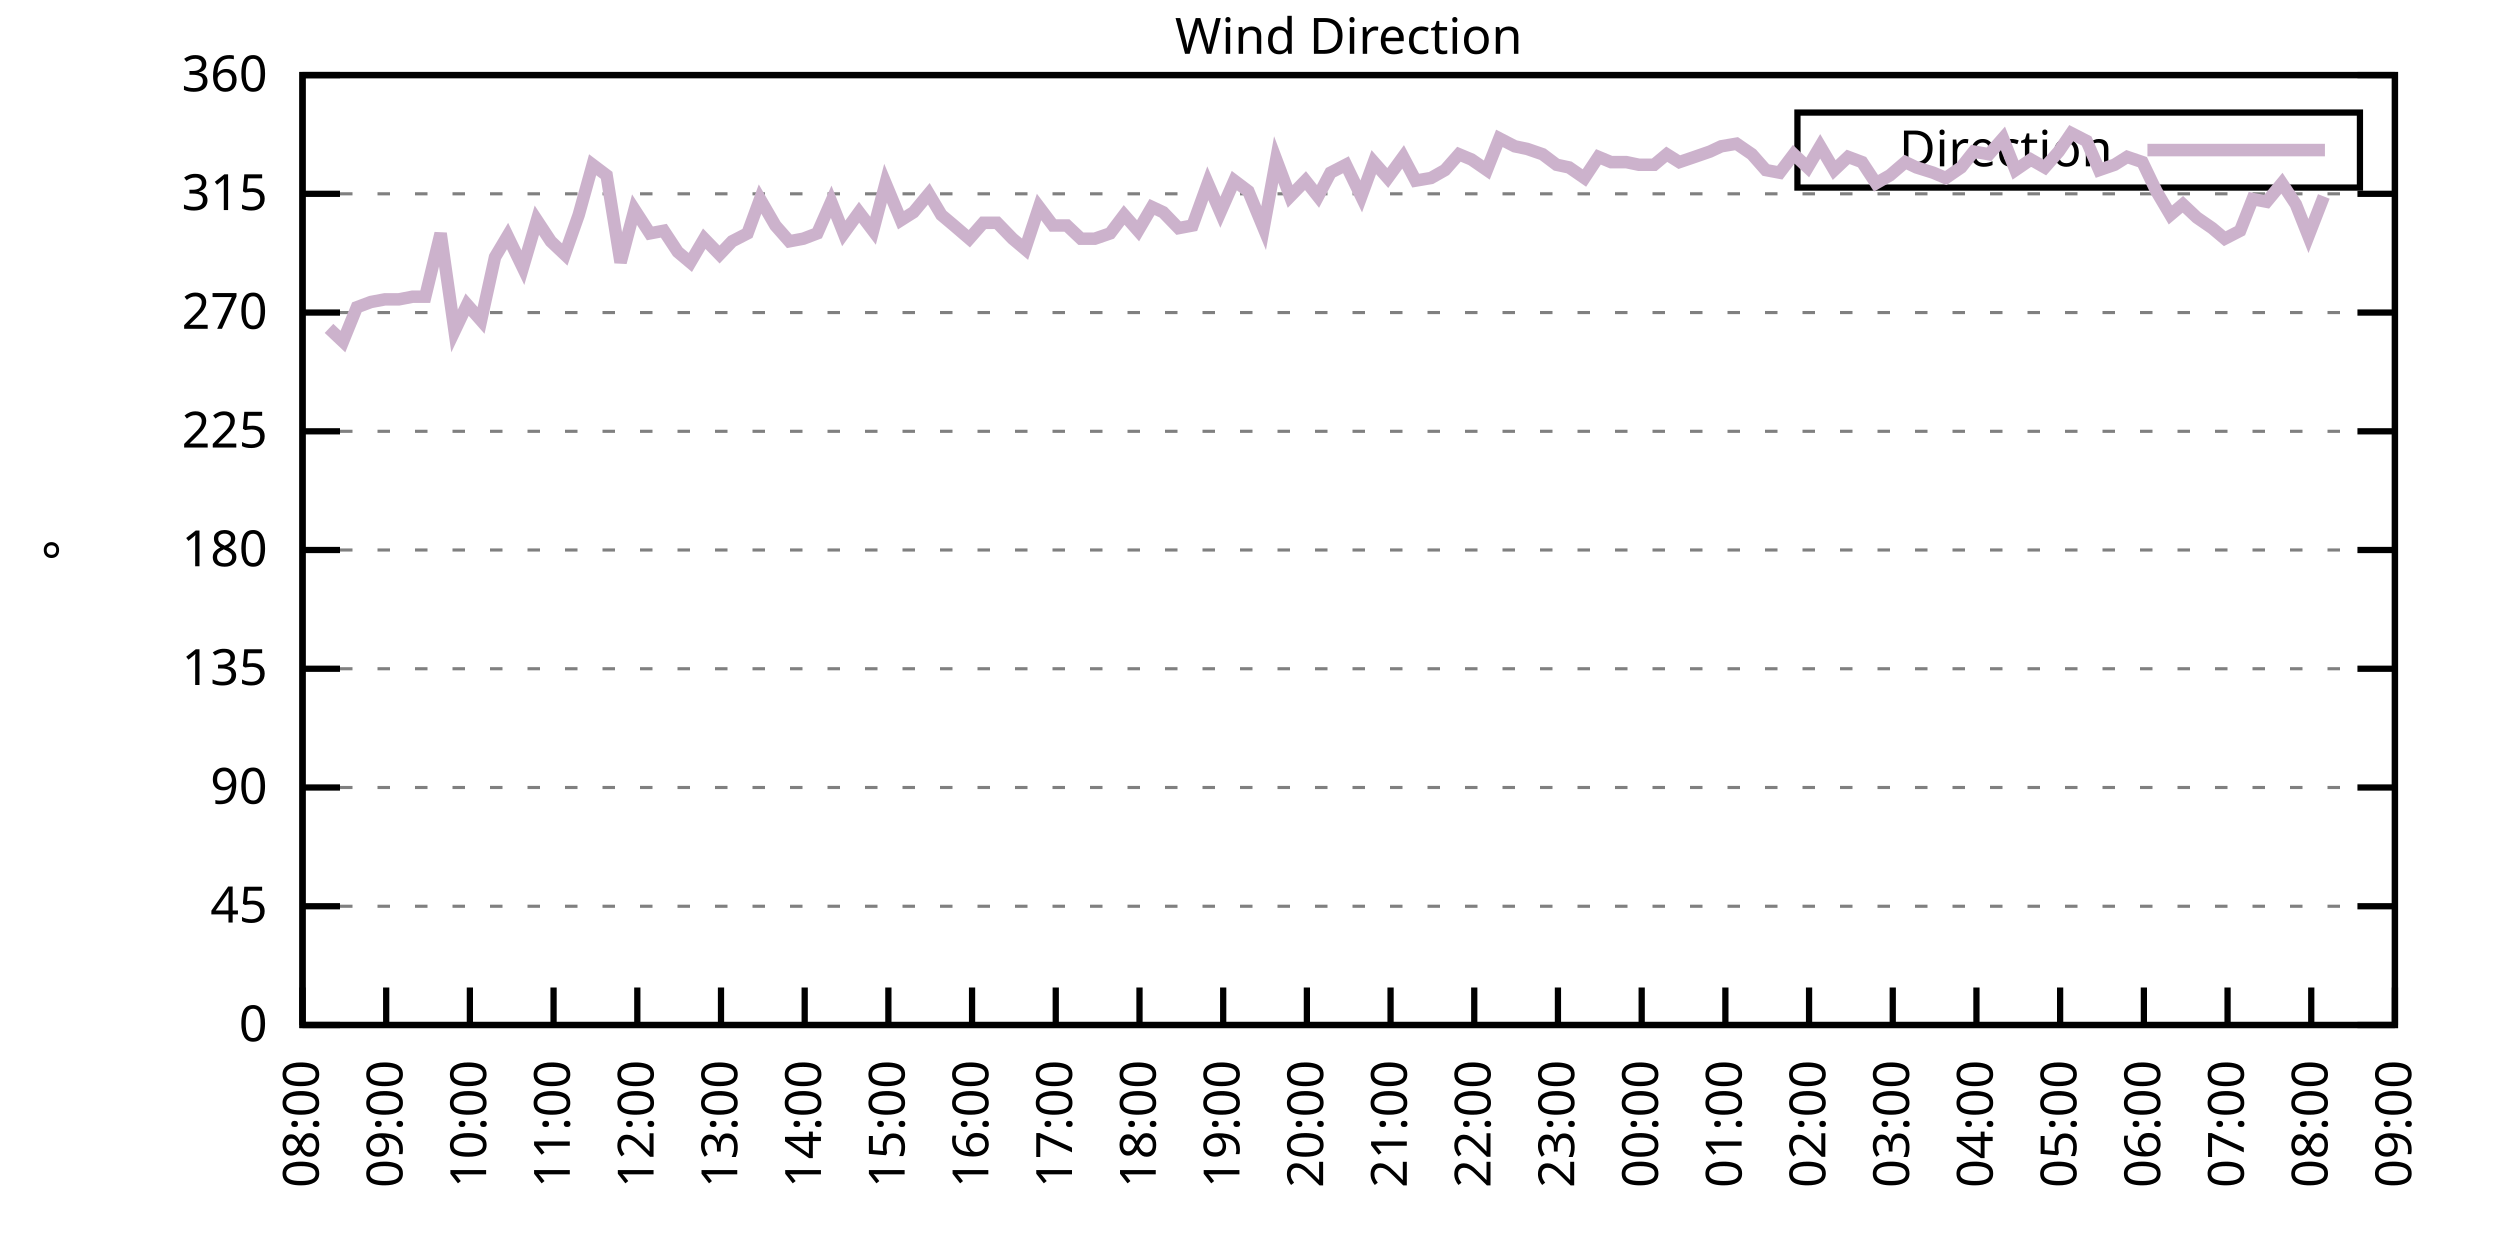
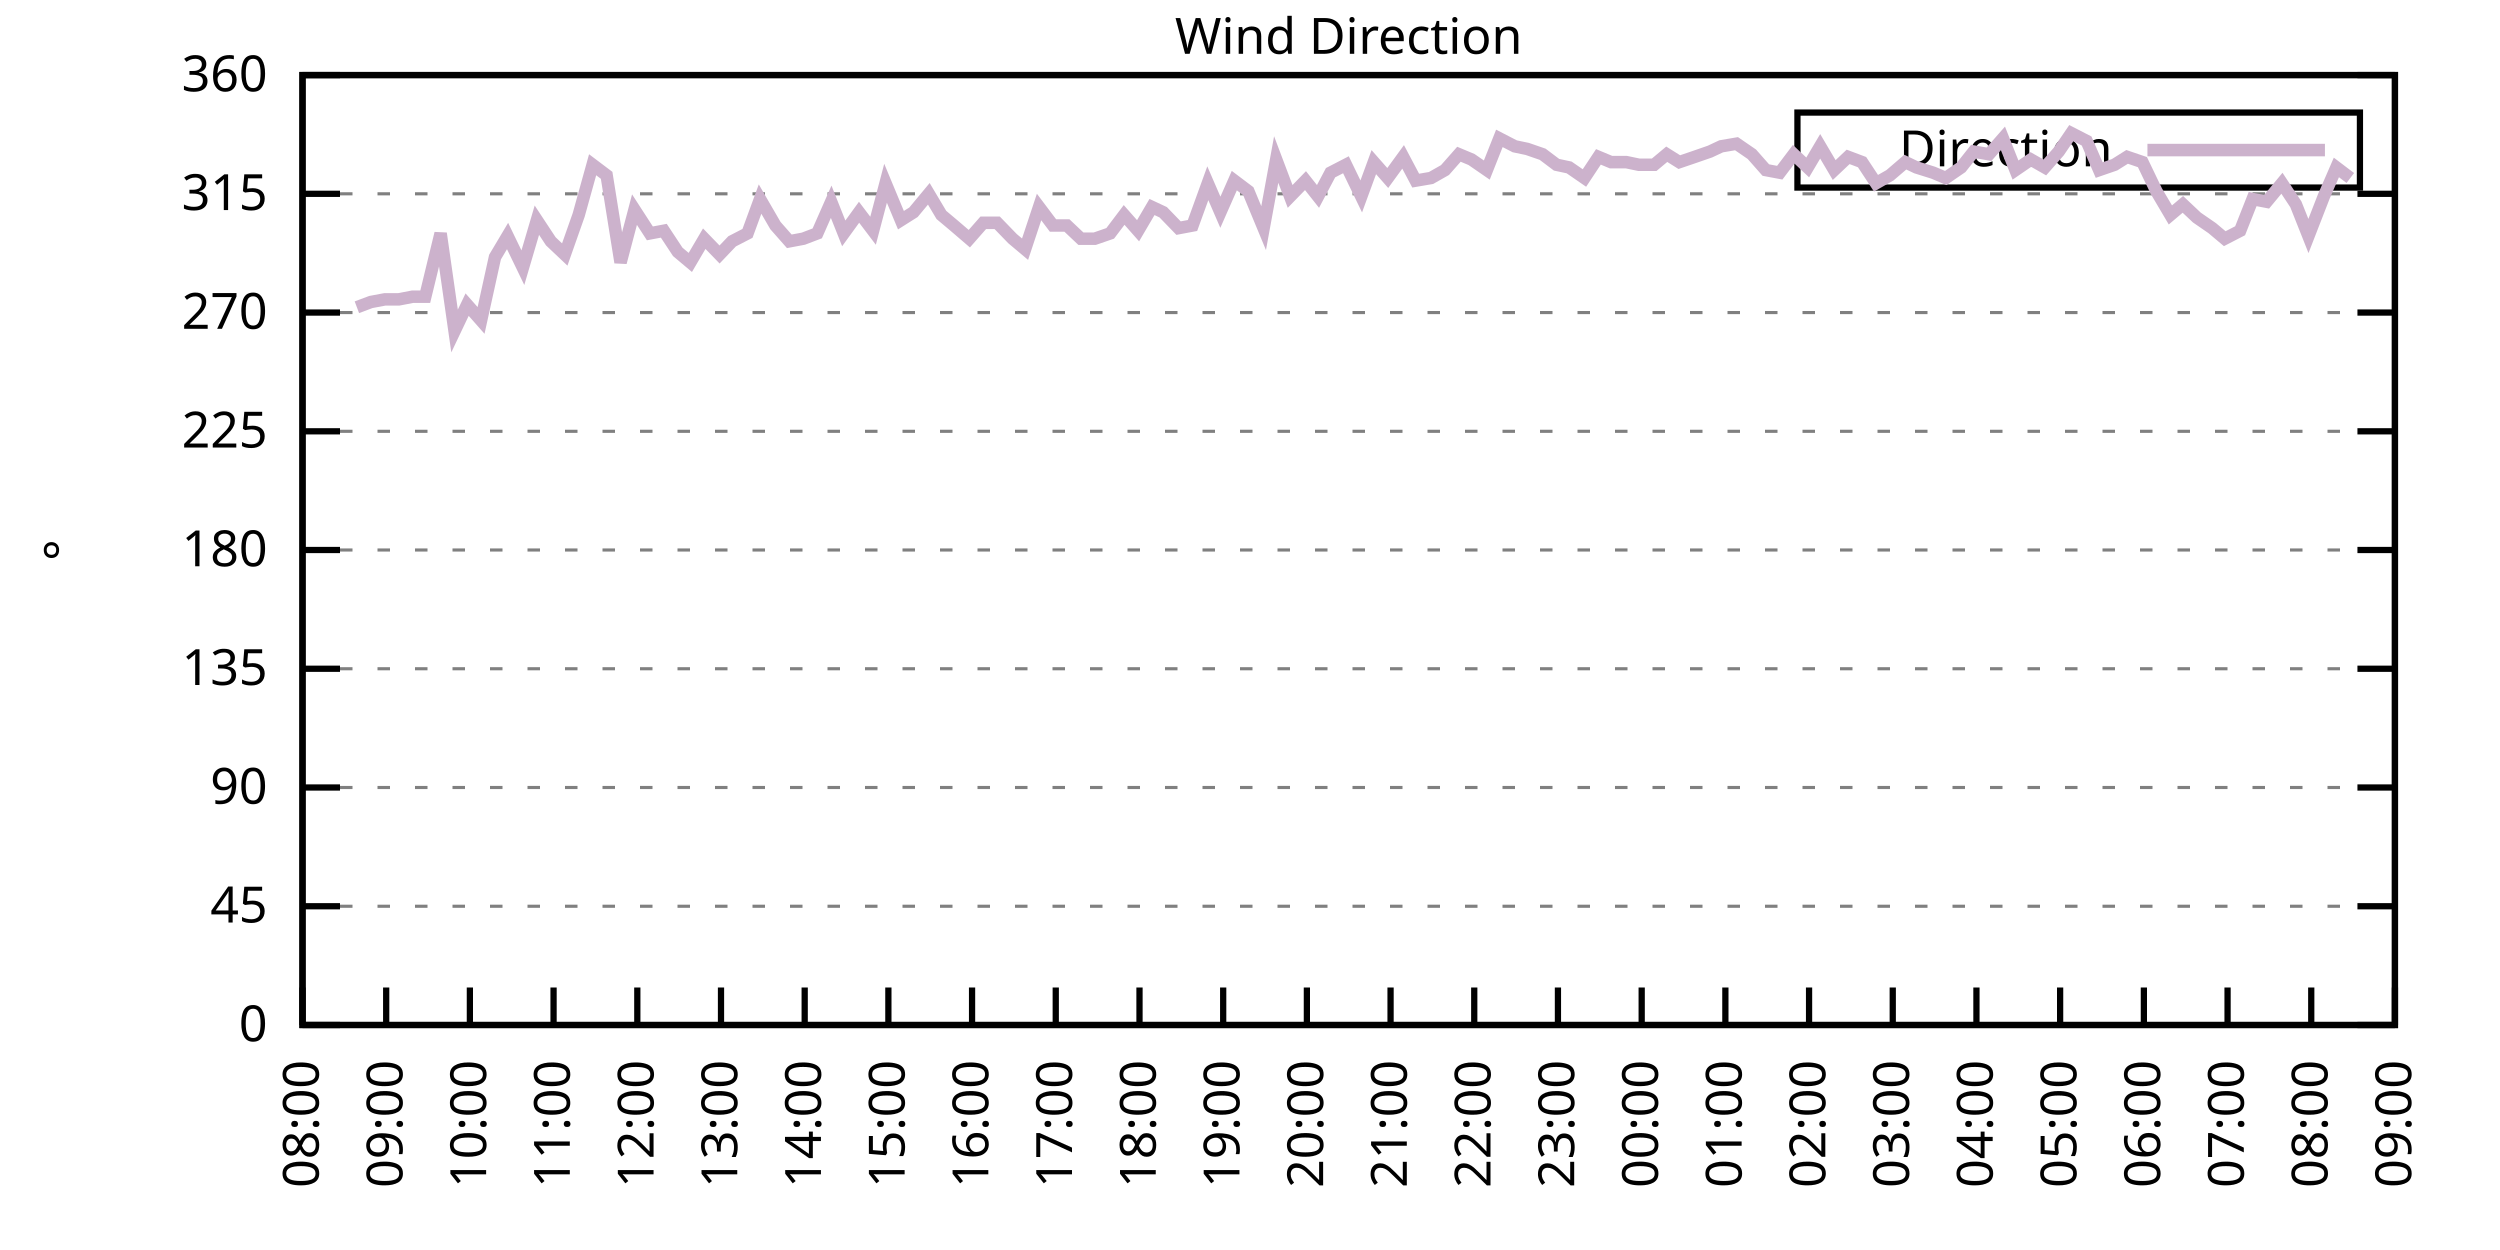
<svg xmlns="http://www.w3.org/2000/svg" xmlns:xlink="http://www.w3.org/1999/xlink" width="400" height="200" viewBox="0 0 400 200">
  <g id="gnuplot_canvas">
    <rect x="0" y="0" width="400" height="200" fill="none" />
    <defs>
      <circle id="gpDot" r="0.5" stroke-width="0.5" stroke="currentColor" />
      <path id="gpPt0" stroke-width="0.333" stroke="currentColor" d="M-1,0 h2 M0,-1 v2" />
      <path id="gpPt1" stroke-width="0.333" stroke="currentColor" d="M-1,-1 L1,1 M1,-1 L-1,1" />
      <path id="gpPt2" stroke-width="0.333" stroke="currentColor" d="M-1,0 L1,0 M0,-1 L0,1 M-1,-1 L1,1 M-1,1 L1,-1" />
      <rect id="gpPt3" stroke-width="0.333" stroke="currentColor" x="-1" y="-1" width="2" height="2" />
      <rect id="gpPt4" stroke-width="0.333" stroke="currentColor" fill="currentColor" x="-1" y="-1" width="2" height="2" />
      <circle id="gpPt5" stroke-width="0.333" stroke="currentColor" cx="0" cy="0" r="1" />
      <use xlink:href="#gpPt5" id="gpPt6" fill="currentColor" stroke="none" />
      <path id="gpPt7" stroke-width="0.333" stroke="currentColor" d="M0,-1.33 L-1.33,0.67 L1.33,0.67 z" />
      <use xlink:href="#gpPt7" id="gpPt8" fill="currentColor" stroke="none" />
      <use xlink:href="#gpPt7" id="gpPt9" stroke="currentColor" transform="rotate(180)" />
      <use xlink:href="#gpPt9" id="gpPt10" fill="currentColor" stroke="none" />
      <use xlink:href="#gpPt3" id="gpPt11" stroke="currentColor" transform="rotate(45)" />
      <use xlink:href="#gpPt11" id="gpPt12" fill="currentColor" stroke="none" />
      <path id="gpPt13" stroke-width="0.333" stroke="currentColor" d="M0,1.330 L1.265,0.411 L0.782,-1.067 L-0.782,-1.076 L-1.265,0.411 z" />
      <use xlink:href="#gpPt13" id="gpPt14" fill="currentColor" stroke="none" />
      <filter id="textbox" filterUnits="objectBoundingBox" x="0" y="0" height="1" width="1">
        <feFlood flood-color="white" flood-opacity="1" result="bgnd" />
        <feComposite in="SourceGraphic" in2="bgnd" operator="atop" />
      </filter>
      <filter id="greybox" filterUnits="objectBoundingBox" x="0" y="0" height="1" width="1">
        <feFlood flood-color="lightgrey" flood-opacity="1" result="grey" />
        <feComposite in="SourceGraphic" in2="grey" operator="atop" />
      </filter>
    </defs>
    <g fill="none" color="white" stroke="currentColor" stroke-width="1.00" stroke-linecap="butt" stroke-linejoin="miter">
</g>
    <g fill="none" color="black" stroke="currentColor" stroke-width="1.00" stroke-linecap="butt" stroke-linejoin="miter">
      <g stroke="none" shape-rendering="crispEdges">
        <polygon fill="rgb(255, 255, 255)" points="48.40,164.00 383.18,164.00 383.18,12.02 48.40,12.02 " />
      </g>
    </g>
    <g fill="none" color="black" stroke="currentColor" stroke-width="1.00" stroke-linecap="butt" stroke-linejoin="miter">
</g>
    <g fill="none" color="black" stroke="black" stroke-width="0.50" stroke-linecap="butt" stroke-linejoin="miter">
</g>
    <g fill="none" color="gray" stroke="currentColor" stroke-width="0.50" stroke-linecap="butt" stroke-linejoin="miter">
      <path stroke="gray" stroke-dasharray="2,4" class="gridline" d="M48.40,164.00 L383.19,164.00  " />
    </g>
    <g fill="none" color="gray" stroke="gray" stroke-width="1.00" stroke-linecap="butt" stroke-linejoin="miter">
</g>
    <g fill="none" color="black" stroke="currentColor" stroke-width="1.00" stroke-linecap="butt" stroke-linejoin="miter">
      <path stroke="black" d="M48.40,164.00 L54.40,164.00 M383.19,164.00 L377.19,164.00  " />
      <g transform="translate(42.80,166.60)" stroke="none" fill="black" font-family="Sans" font-size="8.00" text-anchor="end">
        <text>
          <tspan font-family="Sans"> 0</tspan>
        </text>
      </g>
    </g>
    <g fill="none" color="black" stroke="currentColor" stroke-width="1.00" stroke-linecap="butt" stroke-linejoin="miter">
</g>
    <g fill="none" color="black" stroke="black" stroke-width="0.50" stroke-linecap="butt" stroke-linejoin="miter">
</g>
    <g fill="none" color="gray" stroke="currentColor" stroke-width="0.50" stroke-linecap="butt" stroke-linejoin="miter">
      <path stroke="gray" stroke-dasharray="2,4" class="gridline" d="M48.40,145.00 L383.19,145.00  " />
    </g>
    <g fill="none" color="gray" stroke="gray" stroke-width="1.00" stroke-linecap="butt" stroke-linejoin="miter">
</g>
    <g fill="none" color="black" stroke="currentColor" stroke-width="1.00" stroke-linecap="butt" stroke-linejoin="miter">
      <path stroke="black" d="M48.40,145.00 L54.40,145.00 M383.19,145.00 L377.19,145.00  " />
      <g transform="translate(42.80,147.60)" stroke="none" fill="black" font-family="Sans" font-size="8.00" text-anchor="end">
        <text>
          <tspan font-family="Sans"> 45</tspan>
        </text>
      </g>
    </g>
    <g fill="none" color="black" stroke="currentColor" stroke-width="1.00" stroke-linecap="butt" stroke-linejoin="miter">
</g>
    <g fill="none" color="black" stroke="black" stroke-width="0.50" stroke-linecap="butt" stroke-linejoin="miter">
</g>
    <g fill="none" color="gray" stroke="currentColor" stroke-width="0.50" stroke-linecap="butt" stroke-linejoin="miter">
      <path stroke="gray" stroke-dasharray="2,4" class="gridline" d="M48.40,126.00 L383.19,126.00  " />
    </g>
    <g fill="none" color="gray" stroke="gray" stroke-width="1.00" stroke-linecap="butt" stroke-linejoin="miter">
</g>
    <g fill="none" color="black" stroke="currentColor" stroke-width="1.00" stroke-linecap="butt" stroke-linejoin="miter">
      <path stroke="black" d="M48.40,126.00 L54.40,126.00 M383.19,126.00 L377.19,126.00  " />
      <g transform="translate(42.80,128.60)" stroke="none" fill="black" font-family="Sans" font-size="8.00" text-anchor="end">
        <text>
          <tspan font-family="Sans"> 90</tspan>
        </text>
      </g>
    </g>
    <g fill="none" color="black" stroke="currentColor" stroke-width="1.00" stroke-linecap="butt" stroke-linejoin="miter">
</g>
    <g fill="none" color="black" stroke="black" stroke-width="0.50" stroke-linecap="butt" stroke-linejoin="miter">
</g>
    <g fill="none" color="gray" stroke="currentColor" stroke-width="0.50" stroke-linecap="butt" stroke-linejoin="miter">
      <path stroke="gray" stroke-dasharray="2,4" class="gridline" d="M48.40,107.00 L383.19,107.00  " />
    </g>
    <g fill="none" color="gray" stroke="gray" stroke-width="1.00" stroke-linecap="butt" stroke-linejoin="miter">
</g>
    <g fill="none" color="black" stroke="currentColor" stroke-width="1.00" stroke-linecap="butt" stroke-linejoin="miter">
      <path stroke="black" d="M48.40,107.00 L54.40,107.00 M383.19,107.00 L377.19,107.00  " />
      <g transform="translate(42.80,109.60)" stroke="none" fill="black" font-family="Sans" font-size="8.00" text-anchor="end">
        <text>
          <tspan font-family="Sans"> 135</tspan>
        </text>
      </g>
    </g>
    <g fill="none" color="black" stroke="currentColor" stroke-width="1.00" stroke-linecap="butt" stroke-linejoin="miter">
</g>
    <g fill="none" color="black" stroke="black" stroke-width="0.50" stroke-linecap="butt" stroke-linejoin="miter">
</g>
    <g fill="none" color="gray" stroke="currentColor" stroke-width="0.50" stroke-linecap="butt" stroke-linejoin="miter">
      <path stroke="gray" stroke-dasharray="2,4" class="gridline" d="M48.40,88.00 L383.19,88.00  " />
    </g>
    <g fill="none" color="gray" stroke="gray" stroke-width="1.00" stroke-linecap="butt" stroke-linejoin="miter">
</g>
    <g fill="none" color="black" stroke="currentColor" stroke-width="1.00" stroke-linecap="butt" stroke-linejoin="miter">
      <path stroke="black" d="M48.40,88.00 L54.40,88.00 M383.19,88.00 L377.19,88.00  " />
      <g transform="translate(42.80,90.60)" stroke="none" fill="black" font-family="Sans" font-size="8.00" text-anchor="end">
        <text>
          <tspan font-family="Sans"> 180</tspan>
        </text>
      </g>
    </g>
    <g fill="none" color="black" stroke="currentColor" stroke-width="1.00" stroke-linecap="butt" stroke-linejoin="miter">
</g>
    <g fill="none" color="black" stroke="black" stroke-width="0.50" stroke-linecap="butt" stroke-linejoin="miter">
</g>
    <g fill="none" color="gray" stroke="currentColor" stroke-width="0.50" stroke-linecap="butt" stroke-linejoin="miter">
      <path stroke="gray" stroke-dasharray="2,4" class="gridline" d="M48.40,69.01 L383.19,69.01  " />
    </g>
    <g fill="none" color="gray" stroke="gray" stroke-width="1.00" stroke-linecap="butt" stroke-linejoin="miter">
</g>
    <g fill="none" color="black" stroke="currentColor" stroke-width="1.00" stroke-linecap="butt" stroke-linejoin="miter">
      <path stroke="black" d="M48.40,69.01 L54.40,69.01 M383.19,69.01 L377.19,69.01  " />
      <g transform="translate(42.80,71.61)" stroke="none" fill="black" font-family="Sans" font-size="8.00" text-anchor="end">
        <text>
          <tspan font-family="Sans"> 225</tspan>
        </text>
      </g>
    </g>
    <g fill="none" color="black" stroke="currentColor" stroke-width="1.00" stroke-linecap="butt" stroke-linejoin="miter">
</g>
    <g fill="none" color="black" stroke="black" stroke-width="0.50" stroke-linecap="butt" stroke-linejoin="miter">
</g>
    <g fill="none" color="gray" stroke="currentColor" stroke-width="0.50" stroke-linecap="butt" stroke-linejoin="miter">
      <path stroke="gray" stroke-dasharray="2,4" class="gridline" d="M48.40,50.01 L383.19,50.01  " />
    </g>
    <g fill="none" color="gray" stroke="gray" stroke-width="1.00" stroke-linecap="butt" stroke-linejoin="miter">
</g>
    <g fill="none" color="black" stroke="currentColor" stroke-width="1.00" stroke-linecap="butt" stroke-linejoin="miter">
      <path stroke="black" d="M48.40,50.01 L54.40,50.01 M383.19,50.01 L377.19,50.01  " />
      <g transform="translate(42.80,52.61)" stroke="none" fill="black" font-family="Sans" font-size="8.00" text-anchor="end">
        <text>
          <tspan font-family="Sans"> 270</tspan>
        </text>
      </g>
    </g>
    <g fill="none" color="black" stroke="currentColor" stroke-width="1.00" stroke-linecap="butt" stroke-linejoin="miter">
</g>
    <g fill="none" color="black" stroke="black" stroke-width="0.50" stroke-linecap="butt" stroke-linejoin="miter">
</g>
    <g fill="none" color="gray" stroke="currentColor" stroke-width="0.50" stroke-linecap="butt" stroke-linejoin="miter">
      <path stroke="gray" stroke-dasharray="2,4" class="gridline" d="M48.40,31.01 L383.19,31.01  " />
    </g>
    <g fill="none" color="gray" stroke="gray" stroke-width="1.00" stroke-linecap="butt" stroke-linejoin="miter">
</g>
    <g fill="none" color="black" stroke="currentColor" stroke-width="1.00" stroke-linecap="butt" stroke-linejoin="miter">
      <path stroke="black" d="M48.40,31.01 L54.40,31.01 M383.19,31.01 L377.19,31.01  " />
      <g transform="translate(42.80,33.61)" stroke="none" fill="black" font-family="Sans" font-size="8.00" text-anchor="end">
        <text>
          <tspan font-family="Sans"> 315</tspan>
        </text>
      </g>
    </g>
    <g fill="none" color="black" stroke="currentColor" stroke-width="1.00" stroke-linecap="butt" stroke-linejoin="miter">
</g>
    <g fill="none" color="black" stroke="black" stroke-width="0.50" stroke-linecap="butt" stroke-linejoin="miter">
</g>
    <g fill="none" color="gray" stroke="currentColor" stroke-width="0.50" stroke-linecap="butt" stroke-linejoin="miter">
      <path stroke="gray" stroke-dasharray="2,4" class="gridline" d="M48.40,12.01 L383.19,12.01  " />
    </g>
    <g fill="none" color="gray" stroke="gray" stroke-width="1.00" stroke-linecap="butt" stroke-linejoin="miter">
</g>
    <g fill="none" color="black" stroke="currentColor" stroke-width="1.00" stroke-linecap="butt" stroke-linejoin="miter">
      <path stroke="black" d="M48.40,12.01 L54.40,12.01 M383.19,12.01 L377.19,12.01  " />
      <g transform="translate(42.80,14.61)" stroke="none" fill="black" font-family="Sans" font-size="8.00" text-anchor="end">
        <text>
          <tspan font-family="Sans"> 360</tspan>
        </text>
      </g>
    </g>
    <g fill="none" color="black" stroke="currentColor" stroke-width="1.00" stroke-linecap="butt" stroke-linejoin="miter">
      <path stroke="black" d="M48.40,164.00 L48.40,158.00  " />
      <g transform="translate(51.00,169.60) rotate(270.00)" stroke="none" fill="black" font-family="Sans" font-size="8.00" text-anchor="end">
        <text>
          <tspan font-family="Sans">08:00</tspan>
        </text>
      </g>
    </g>
    <g fill="none" color="black" stroke="currentColor" stroke-width="1.00" stroke-linecap="butt" stroke-linejoin="miter">
      <path stroke="black" d="M61.79,164.00 L61.79,158.00  " />
      <g transform="translate(64.39,169.60) rotate(270.00)" stroke="none" fill="black" font-family="Sans" font-size="8.00" text-anchor="end">
        <text>
          <tspan font-family="Sans">09:00</tspan>
        </text>
      </g>
    </g>
    <g fill="none" color="black" stroke="currentColor" stroke-width="1.00" stroke-linecap="butt" stroke-linejoin="miter">
      <path stroke="black" d="M75.18,164.00 L75.18,158.00  " />
      <g transform="translate(77.78,169.60) rotate(270.00)" stroke="none" fill="black" font-family="Sans" font-size="8.00" text-anchor="end">
        <text>
          <tspan font-family="Sans">10:00</tspan>
        </text>
      </g>
    </g>
    <g fill="none" color="black" stroke="currentColor" stroke-width="1.00" stroke-linecap="butt" stroke-linejoin="miter">
      <path stroke="black" d="M88.57,164.00 L88.57,158.00  " />
      <g transform="translate(91.17,169.60) rotate(270.00)" stroke="none" fill="black" font-family="Sans" font-size="8.00" text-anchor="end">
        <text>
          <tspan font-family="Sans">11:00</tspan>
        </text>
      </g>
    </g>
    <g fill="none" color="black" stroke="currentColor" stroke-width="1.00" stroke-linecap="butt" stroke-linejoin="miter">
      <path stroke="black" d="M101.97,164.00 L101.97,158.00  " />
      <g transform="translate(104.57,169.60) rotate(270.00)" stroke="none" fill="black" font-family="Sans" font-size="8.00" text-anchor="end">
        <text>
          <tspan font-family="Sans">12:00</tspan>
        </text>
      </g>
    </g>
    <g fill="none" color="black" stroke="currentColor" stroke-width="1.00" stroke-linecap="butt" stroke-linejoin="miter">
      <path stroke="black" d="M115.36,164.00 L115.36,158.00  " />
      <g transform="translate(117.96,169.60) rotate(270.00)" stroke="none" fill="black" font-family="Sans" font-size="8.00" text-anchor="end">
        <text>
          <tspan font-family="Sans">13:00</tspan>
        </text>
      </g>
    </g>
    <g fill="none" color="black" stroke="currentColor" stroke-width="1.00" stroke-linecap="butt" stroke-linejoin="miter">
      <path stroke="black" d="M128.75,164.00 L128.75,158.00  " />
      <g transform="translate(131.35,169.60) rotate(270.00)" stroke="none" fill="black" font-family="Sans" font-size="8.00" text-anchor="end">
        <text>
          <tspan font-family="Sans">14:00</tspan>
        </text>
      </g>
    </g>
    <g fill="none" color="black" stroke="currentColor" stroke-width="1.00" stroke-linecap="butt" stroke-linejoin="miter">
      <path stroke="black" d="M142.14,164.00 L142.14,158.00  " />
      <g transform="translate(144.74,169.60) rotate(270.00)" stroke="none" fill="black" font-family="Sans" font-size="8.00" text-anchor="end">
        <text>
          <tspan font-family="Sans">15:00</tspan>
        </text>
      </g>
    </g>
    <g fill="none" color="black" stroke="currentColor" stroke-width="1.00" stroke-linecap="butt" stroke-linejoin="miter">
      <path stroke="black" d="M155.53,164.00 L155.53,158.00  " />
      <g transform="translate(158.13,169.60) rotate(270.00)" stroke="none" fill="black" font-family="Sans" font-size="8.00" text-anchor="end">
        <text>
          <tspan font-family="Sans">16:00</tspan>
        </text>
      </g>
    </g>
    <g fill="none" color="black" stroke="currentColor" stroke-width="1.00" stroke-linecap="butt" stroke-linejoin="miter">
      <path stroke="black" d="M168.92,164.00 L168.92,158.00  " />
      <g transform="translate(171.52,169.60) rotate(270.00)" stroke="none" fill="black" font-family="Sans" font-size="8.00" text-anchor="end">
        <text>
          <tspan font-family="Sans">17:00</tspan>
        </text>
      </g>
    </g>
    <g fill="none" color="black" stroke="currentColor" stroke-width="1.00" stroke-linecap="butt" stroke-linejoin="miter">
      <path stroke="black" d="M182.32,164.00 L182.32,158.00  " />
      <g transform="translate(184.92,169.60) rotate(270.00)" stroke="none" fill="black" font-family="Sans" font-size="8.00" text-anchor="end">
        <text>
          <tspan font-family="Sans">18:00</tspan>
        </text>
      </g>
    </g>
    <g fill="none" color="black" stroke="currentColor" stroke-width="1.00" stroke-linecap="butt" stroke-linejoin="miter">
      <path stroke="black" d="M195.71,164.00 L195.71,158.00  " />
      <g transform="translate(198.31,169.60) rotate(270.00)" stroke="none" fill="black" font-family="Sans" font-size="8.00" text-anchor="end">
        <text>
          <tspan font-family="Sans">19:00</tspan>
        </text>
      </g>
    </g>
    <g fill="none" color="black" stroke="currentColor" stroke-width="1.00" stroke-linecap="butt" stroke-linejoin="miter">
      <path stroke="black" d="M209.10,164.00 L209.10,158.00  " />
      <g transform="translate(211.70,169.60) rotate(270.00)" stroke="none" fill="black" font-family="Sans" font-size="8.00" text-anchor="end">
        <text>
          <tspan font-family="Sans">20:00</tspan>
        </text>
      </g>
    </g>
    <g fill="none" color="black" stroke="currentColor" stroke-width="1.00" stroke-linecap="butt" stroke-linejoin="miter">
      <path stroke="black" d="M222.49,164.00 L222.49,158.00  " />
      <g transform="translate(225.09,169.60) rotate(270.00)" stroke="none" fill="black" font-family="Sans" font-size="8.00" text-anchor="end">
        <text>
          <tspan font-family="Sans">21:00</tspan>
        </text>
      </g>
    </g>
    <g fill="none" color="black" stroke="currentColor" stroke-width="1.00" stroke-linecap="butt" stroke-linejoin="miter">
      <path stroke="black" d="M235.88,164.00 L235.88,158.00  " />
      <g transform="translate(238.48,169.60) rotate(270.00)" stroke="none" fill="black" font-family="Sans" font-size="8.00" text-anchor="end">
        <text>
          <tspan font-family="Sans">22:00</tspan>
        </text>
      </g>
    </g>
    <g fill="none" color="black" stroke="currentColor" stroke-width="1.00" stroke-linecap="butt" stroke-linejoin="miter">
      <path stroke="black" d="M249.27,164.00 L249.27,158.00  " />
      <g transform="translate(251.87,169.60) rotate(270.00)" stroke="none" fill="black" font-family="Sans" font-size="8.00" text-anchor="end">
        <text>
          <tspan font-family="Sans">23:00</tspan>
        </text>
      </g>
    </g>
    <g fill="none" color="black" stroke="currentColor" stroke-width="1.00" stroke-linecap="butt" stroke-linejoin="miter">
      <path stroke="black" d="M262.67,164.00 L262.67,158.00  " />
      <g transform="translate(265.27,169.60) rotate(270.00)" stroke="none" fill="black" font-family="Sans" font-size="8.00" text-anchor="end">
        <text>
          <tspan font-family="Sans">00:00</tspan>
        </text>
      </g>
    </g>
    <g fill="none" color="black" stroke="currentColor" stroke-width="1.00" stroke-linecap="butt" stroke-linejoin="miter">
      <path stroke="black" d="M276.06,164.00 L276.06,158.00  " />
      <g transform="translate(278.66,169.60) rotate(270.00)" stroke="none" fill="black" font-family="Sans" font-size="8.00" text-anchor="end">
        <text>
          <tspan font-family="Sans">01:00</tspan>
        </text>
      </g>
    </g>
    <g fill="none" color="black" stroke="currentColor" stroke-width="1.00" stroke-linecap="butt" stroke-linejoin="miter">
      <path stroke="black" d="M289.45,164.00 L289.45,158.00  " />
      <g transform="translate(292.05,169.60) rotate(270.00)" stroke="none" fill="black" font-family="Sans" font-size="8.00" text-anchor="end">
        <text>
          <tspan font-family="Sans">02:00</tspan>
        </text>
      </g>
    </g>
    <g fill="none" color="black" stroke="currentColor" stroke-width="1.00" stroke-linecap="butt" stroke-linejoin="miter">
      <path stroke="black" d="M302.84,164.00 L302.84,158.00  " />
      <g transform="translate(305.44,169.60) rotate(270.00)" stroke="none" fill="black" font-family="Sans" font-size="8.00" text-anchor="end">
        <text>
          <tspan font-family="Sans">03:00</tspan>
        </text>
      </g>
    </g>
    <g fill="none" color="black" stroke="currentColor" stroke-width="1.00" stroke-linecap="butt" stroke-linejoin="miter">
      <path stroke="black" d="M316.23,164.00 L316.23,158.00  " />
      <g transform="translate(318.83,169.60) rotate(270.00)" stroke="none" fill="black" font-family="Sans" font-size="8.00" text-anchor="end">
        <text>
          <tspan font-family="Sans">04:00</tspan>
        </text>
      </g>
    </g>
    <g fill="none" color="black" stroke="currentColor" stroke-width="1.00" stroke-linecap="butt" stroke-linejoin="miter">
      <path stroke="black" d="M329.62,164.00 L329.62,158.00  " />
      <g transform="translate(332.22,169.60) rotate(270.00)" stroke="none" fill="black" font-family="Sans" font-size="8.00" text-anchor="end">
        <text>
          <tspan font-family="Sans">05:00</tspan>
        </text>
      </g>
    </g>
    <g fill="none" color="black" stroke="currentColor" stroke-width="1.00" stroke-linecap="butt" stroke-linejoin="miter">
      <path stroke="black" d="M343.02,164.00 L343.02,158.00  " />
      <g transform="translate(345.62,169.60) rotate(270.00)" stroke="none" fill="black" font-family="Sans" font-size="8.00" text-anchor="end">
        <text>
          <tspan font-family="Sans">06:00</tspan>
        </text>
      </g>
    </g>
    <g fill="none" color="black" stroke="currentColor" stroke-width="1.00" stroke-linecap="butt" stroke-linejoin="miter">
      <path stroke="black" d="M356.41,164.00 L356.41,158.00  " />
      <g transform="translate(359.01,169.60) rotate(270.00)" stroke="none" fill="black" font-family="Sans" font-size="8.00" text-anchor="end">
        <text>
          <tspan font-family="Sans">07:00</tspan>
        </text>
      </g>
    </g>
    <g fill="none" color="black" stroke="currentColor" stroke-width="1.00" stroke-linecap="butt" stroke-linejoin="miter">
      <path stroke="black" d="M369.80,164.00 L369.80,158.00  " />
      <g transform="translate(372.40,169.60) rotate(270.00)" stroke="none" fill="black" font-family="Sans" font-size="8.00" text-anchor="end">
        <text>
          <tspan font-family="Sans">08:00</tspan>
        </text>
      </g>
    </g>
    <g fill="none" color="black" stroke="currentColor" stroke-width="1.00" stroke-linecap="butt" stroke-linejoin="miter">
      <path stroke="black" d="M383.19,164.00 L383.19,158.00  " />
      <g transform="translate(385.79,169.60) rotate(270.00)" stroke="none" fill="black" font-family="Sans" font-size="8.00" text-anchor="end">
        <text>
          <tspan font-family="Sans">09:00</tspan>
        </text>
      </g>
    </g>
    <g fill="none" color="black" stroke="currentColor" stroke-width="1.00" stroke-linecap="butt" stroke-linejoin="miter">
</g>
    <g fill="none" color="black" stroke="currentColor" stroke-width="1.00" stroke-linecap="butt" stroke-linejoin="miter">
      <path stroke="black" d="M48.40,12.01 L48.40,164.00 L383.19,164.00 L383.19,12.01 L48.40,12.01 Z  " />
    </g>
    <g fill="none" color="black" stroke="currentColor" stroke-width="1.00" stroke-linecap="butt" stroke-linejoin="miter">
</g>
    <g fill="none" color="black" stroke="currentColor" stroke-width="1.00" stroke-linecap="butt" stroke-linejoin="miter">
      <path stroke="black" d="M287.59,30.01 L287.59,18.01 L377.59,18.01 L377.59,30.01 L287.59,30.01 Z  " />
    </g>
    <g id="Wind_direction_plot_1">
      <g fill="none" color="white" stroke="black" stroke-width="2.00" stroke-linecap="butt" stroke-linejoin="miter">
</g>
      <g fill="none" color="black" stroke="currentColor" stroke-width="2.00" stroke-linecap="butt" stroke-linejoin="miter">
        <g transform="translate(337.99,26.61)" stroke="none" fill="black" font-family="Sans" font-size="8.00" text-anchor="end">
          <text>
            <tspan font-family="Sans">Direction</tspan>
          </text>
        </g>
      </g>
      <g fill="none" color="black" stroke="currentColor" stroke-width="2.00" stroke-linecap="butt" stroke-linejoin="miter">
-         <path stroke="rgb(204, 178, 204)" d="M343.59,24.01 L371.99,24.01 M52.64,52.54 L54.87,54.65 L57.10,49.16 L59.34,48.32 L61.57,47.90 L63.80,47.90   L66.03,47.47 L68.04,47.47 L70.50,37.34 L72.73,52.96 L74.74,48.74 L76.97,51.27 L79.20,41.14 L81.21,37.76   L83.66,42.83 L85.90,35.23 L88.13,38.61 L90.36,40.72 L92.59,34.39 L94.82,26.36 L97.06,28.05 L99.29,41.99   L101.52,33.54 L103.98,37.34 L106.21,36.92 L108.44,40.30 L110.45,41.99 L112.68,38.19 L115.13,40.72 L117.14,38.61   L119.60,37.34 L121.61,31.85 L124.06,36.08 L126.29,38.61 L128.53,38.19 L130.76,37.34 L132.99,32.28 L135.00,37.34   L137.45,33.96 L139.69,36.92 L141.69,29.32 L144.15,35.23 L146.16,33.96 L148.61,31.01 L150.62,34.39 L152.63,36.08   L155.09,38.19 L157.32,35.65 L159.55,35.65 L162.01,38.19 L164.01,39.87 L166.25,33.12 L168.48,36.08 L170.71,36.08   L172.94,38.19 L175.17,38.19 L177.63,37.34 L179.86,34.39 L182.09,36.92 L184.32,33.12 L186.11,33.96 L188.57,36.50   L190.80,36.08 L193.25,29.32 L195.26,33.96 L197.49,28.90 L199.73,30.59 L202.18,36.50 L204.19,25.52 L206.42,31.43   L208.88,28.90 L210.88,31.43 L212.89,27.63 L215.35,26.36 L217.80,31.43 L219.81,25.94 L222.04,28.48 L224.50,25.10   L226.51,28.90 L228.96,28.48 L231.20,27.21 L233.43,24.68 L235.44,25.52 L237.89,27.21 L239.90,22.14 L242.36,23.41   L244.36,23.83 L246.82,24.68 L249.05,26.36 L251.06,26.79 L253.51,28.48 L255.75,25.10 L257.76,25.94 L260.21,25.94   L262.22,26.36 L264.67,26.36 L266.68,24.68 L268.69,25.94 L271.15,25.10 L273.60,24.25 L275.39,23.41 L277.84,22.99   L280.30,24.68 L282.53,27.21 L284.76,27.63 L286.99,24.68 L289.23,26.79 L291.23,23.41 L293.47,27.21 L295.70,25.10   L297.93,25.94 L300.16,29.32 L302.39,28.05 L304.85,25.94 L306.63,26.79 L309.31,27.63 L311.32,28.48 L313.78,26.79   L315.79,24.25 L318.24,24.68 L320.47,22.14 L322.48,27.21 L324.94,25.52 L327.17,26.79 L329.40,24.25 L331.41,21.30   L333.86,22.56 L335.87,27.21 L338.33,26.36 L340.34,25.10 L342.79,25.94 L345.02,30.59 L347.26,34.39 L349.26,32.70   L351.50,34.81 L353.95,36.50 L355.96,38.19 L358.42,36.92 L360.42,31.85 L362.66,32.28 L365.11,29.32 L367.34,32.70   L369.35,37.76 L371.81,31.43  " />
+         <path stroke="rgb(204, 178, 204)" d="M343.59,24.01 L371.99,24.01 M57.10,49.16 L59.34,48.32 L61.57,47.90 L63.80,47.90 L66.03,47.47 L68.04,47.47   L70.50,37.34 L72.73,52.96 L74.74,48.74 L76.97,51.27 L79.20,41.14 L81.21,37.76 L83.66,42.83 L85.90,35.23   L88.13,38.61 L90.36,40.72 L92.59,34.39 L94.82,26.36 L97.06,28.05 L99.29,41.99 L101.52,33.54 L103.98,37.34   L106.21,36.92 L108.44,40.30 L110.45,41.99 L112.68,38.19 L115.13,40.72 L117.14,38.61 L119.60,37.34 L121.61,31.85   L124.06,36.08 L126.29,38.61 L128.53,38.19 L130.76,37.34 L132.99,32.28 L135.00,37.34 L137.45,33.96 L139.69,36.92   L141.69,29.32 L144.15,35.23 L146.16,33.96 L148.61,31.01 L150.62,34.39 L152.63,36.08 L155.09,38.19 L157.32,35.65   L159.55,35.65 L162.01,38.19 L164.01,39.87 L166.25,33.12 L168.48,36.08 L170.71,36.08 L172.94,38.19 L175.17,38.19   L177.63,37.34 L179.86,34.39 L182.09,36.92 L184.32,33.12 L186.11,33.96 L188.57,36.50 L190.80,36.08 L193.25,29.32   L195.26,33.96 L197.49,28.90 L199.73,30.59 L202.18,36.50 L204.19,25.52 L206.42,31.43 L208.88,28.90 L210.88,31.43   L212.89,27.63 L215.35,26.36 L217.80,31.43 L219.81,25.94 L222.04,28.48 L224.50,25.10 L226.51,28.90 L228.96,28.48   L231.20,27.21 L233.43,24.68 L235.44,25.52 L237.89,27.21 L239.90,22.14 L242.36,23.41 L244.36,23.83 L246.82,24.68   L249.05,26.36 L251.06,26.79 L253.51,28.48 L255.75,25.10 L257.76,25.94 L260.21,25.94 L262.22,26.36 L264.67,26.36   L266.68,24.68 L268.69,25.94 L271.15,25.10 L273.60,24.25 L275.39,23.41 L277.84,22.99 L280.30,24.68 L282.53,27.21   L284.76,27.63 L286.99,24.68 L289.23,26.79 L291.23,23.41 L293.47,27.21 L295.70,25.10 L297.93,25.94 L300.16,29.32   L302.39,28.05 L304.85,25.94 L306.63,26.79 L309.31,27.63 L311.32,28.48 L313.78,26.79 L315.79,24.25 L318.24,24.68   L320.47,22.14 L322.48,27.21 L324.94,25.52 L327.17,26.79 L329.40,24.25 L331.41,21.30 L333.86,22.56 L335.87,27.21   L338.33,26.36 L340.34,25.10 L342.79,25.94 L345.02,30.59 L347.26,34.39 L349.26,32.70 L351.50,34.81 L353.95,36.50   L355.96,38.19 L358.42,36.92 L360.42,31.85 L362.66,32.28 L365.11,29.32 L367.34,32.70 L369.35,37.76 L371.81,31.43   L373.82,26.79 L376.05,28.48  " />
      </g>
    </g>
    <g fill="none" color="black" stroke="currentColor" stroke-width="2.00" stroke-linecap="butt" stroke-linejoin="miter">
</g>
    <g fill="none" color="black" stroke="black" stroke-width="1.00" stroke-linecap="butt" stroke-linejoin="miter">
</g>
    <g fill="none" color="black" stroke="currentColor" stroke-width="1.00" stroke-linecap="butt" stroke-linejoin="miter">
      <path stroke="black" d="M48.40,12.01 L48.40,164.00 L383.19,164.00 L383.19,12.01 L48.40,12.01 Z  " />
      <g transform="translate(12.80,88.01) rotate(270.00)" stroke="none" fill="black" font-family="Sans" font-size="8.00" text-anchor="middle">
        <text>
          <tspan font-family="Sans">°</tspan>
        </text>
      </g>
    </g>
    <g fill="none" color="black" stroke="currentColor" stroke-width="1.00" stroke-linecap="butt" stroke-linejoin="miter">
</g>
    <g fill="none" color="black" stroke="currentColor" stroke-width="1.00" stroke-linecap="butt" stroke-linejoin="miter">
      <g transform="translate(215.79,8.61)" stroke="none" fill="black" font-family="Sans" font-size="8.00" text-anchor="middle">
        <text>
          <tspan font-family="Sans">Wind Direction</tspan>
        </text>
      </g>
    </g>
    <g fill="none" color="black" stroke="currentColor" stroke-width="1.00" stroke-linecap="butt" stroke-linejoin="miter">
</g>
  </g>
</svg>
